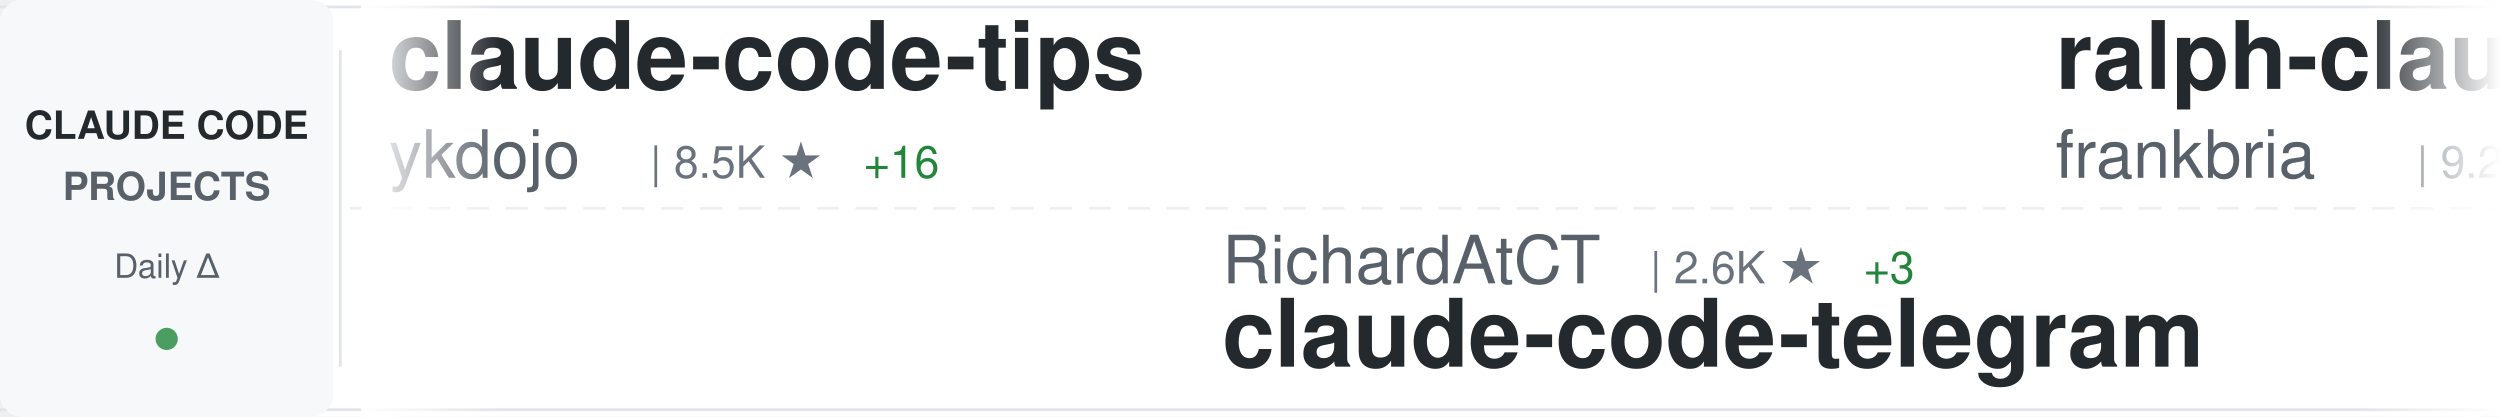
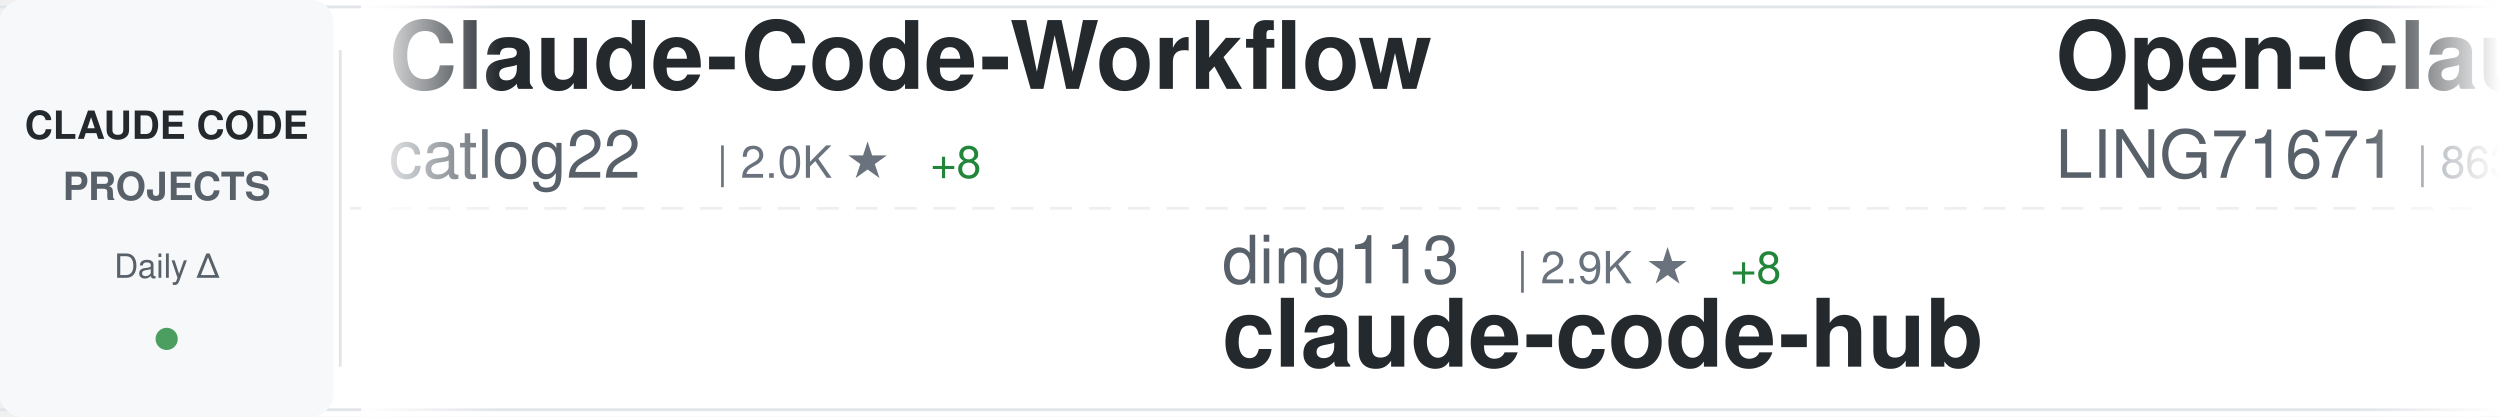
<svg xmlns="http://www.w3.org/2000/svg" width="900" height="150">
  <defs>
    <linearGradient id="awesomeLeftFade" x1="0%" y1="0%" x2="100%" y2="0%">
      <stop offset="0%" style="stop-color:#ffffff;stop-opacity:1" />
      <stop offset="100%" style="stop-color:#ffffff;stop-opacity:0" />
    </linearGradient>
    <linearGradient id="awesomeRightFade" x1="0%" y1="0%" x2="100%" y2="0%">
      <stop offset="0%" style="stop-color:#ffffff;stop-opacity:0" />
      <stop offset="100%" style="stop-color:#ffffff;stop-opacity:1" />
    </linearGradient>
  </defs>
  <rect width="900" height="150" fill="#ffffff" rx="8" />
  <rect x="0" y="2" width="900" height="1" fill="#e1e4e8" />
  <rect x="0" y="147" width="900" height="1" fill="#e1e4e8" />
  <line x1="0" y1="75" x2="900" y2="75" stroke="#e1e4e8" stroke-width="1" stroke-dasharray="8 6" opacity="0.6" />
  <rect x="0" y="0" width="120" height="150" fill="#f6f8fa" rx="8" />
  <text x="60" y="50" font-family="-apple-system, BlinkMacSystemFont, 'Segoe UI', Helvetica, Arial, sans-serif" font-size="14" font-weight="600" fill="#24292e" text-anchor="middle">CLAUDE CODE</text>
  <text x="60" y="72" font-family="-apple-system, BlinkMacSystemFont, 'Segoe UI', Helvetica, Arial, sans-serif" font-size="14" font-weight="600" fill="#586069" text-anchor="middle">PROJECTS</text>
  <text x="60" y="100" font-family="-apple-system, BlinkMacSystemFont, 'Segoe UI', Helvetica, Arial, sans-serif" font-size="12" font-weight="500" fill="#586069" text-anchor="middle">Daily Δ</text>
  <circle cx="60" cy="122" r="4" fill="#22863a" opacity="0.8" />
  <rect x="122" y="18" width="1" height="114" fill="#e1e4e8" />
  <clipPath id="awesomeTickerClip">
    <rect x="130" y="0" width="770" height="150" />
  </clipPath>
  <g clip-path="url(#awesomeTickerClip)">
    <g id="awesomeTickerItems">
      <animateTransform attributeName="transform" attributeType="XML" type="translate" from="0 0" to="-3000 0" dur="54s" repeatCount="indefinite" />
      <g transform="translate(0, 0)">
-         <text x="140" y="32" font-family="-apple-system, BlinkMacSystemFont, 'Segoe UI', Helvetica, Arial, sans-serif" font-size="34" font-weight="600" fill="#24292e">claude-code-tips</text>
-         <text x="140" y="64" font-family="-apple-system, BlinkMacSystemFont, 'Segoe UI', Helvetica, Arial, sans-serif" font-size="24" font-weight="400" fill="#586069">ykdojo</text>
-         <text x="234" y="64" font-family="-apple-system, BlinkMacSystemFont, 'Segoe UI', Helvetica, Arial, sans-serif" font-size="16" font-weight="500" fill="#6a737d">| 8.5K ★</text>
-         <text x="311" y="64" font-family="-apple-system, BlinkMacSystemFont, 'Segoe UI', Helvetica, Arial, sans-serif" font-size="16" font-weight="500" fill="#22863a"> +16</text>
+         <text x="140" y="32" font-family="-apple-system, BlinkMacSystemFont, 'Segoe UI', Helvetica, Arial, sans-serif" font-size="34" font-weight="600" fill="#24292e">Claude-Code-Workflow</text>
+         <text x="140" y="64" font-family="-apple-system, BlinkMacSystemFont, 'Segoe UI', Helvetica, Arial, sans-serif" font-size="24" font-weight="400" fill="#586069">catlog22</text>
+         <text x="258" y="64" font-family="-apple-system, BlinkMacSystemFont, 'Segoe UI', Helvetica, Arial, sans-serif" font-size="16" font-weight="500" fill="#6a737d">| 2.0K ★</text>
+         <text x="335" y="64" font-family="-apple-system, BlinkMacSystemFont, 'Segoe UI', Helvetica, Arial, sans-serif" font-size="16" font-weight="500" fill="#22863a"> +8</text>
      </g>
      <g transform="translate(300, 0)">
-         <text x="140" y="102" font-family="-apple-system, BlinkMacSystemFont, 'Segoe UI', Helvetica, Arial, sans-serif" font-size="24" font-weight="400" fill="#586069">RichardAtCT</text>
-         <text x="294" y="102" font-family="-apple-system, BlinkMacSystemFont, 'Segoe UI', Helvetica, Arial, sans-serif" font-size="16" font-weight="500" fill="#6a737d">| 2.6K ★</text>
-         <text x="371" y="102" font-family="-apple-system, BlinkMacSystemFont, 'Segoe UI', Helvetica, Arial, sans-serif" font-size="16" font-weight="500" fill="#22863a"> +3</text>
-         <text x="140" y="132" font-family="-apple-system, BlinkMacSystemFont, 'Segoe UI', Helvetica, Arial, sans-serif" font-size="34" font-weight="600" fill="#24292e">claude-code-telegram</text>
+         <text x="140" y="102" font-family="-apple-system, BlinkMacSystemFont, 'Segoe UI', Helvetica, Arial, sans-serif" font-size="24" font-weight="400" fill="#586069">ding113</text>
+         <text x="246" y="102" font-family="-apple-system, BlinkMacSystemFont, 'Segoe UI', Helvetica, Arial, sans-serif" font-size="16" font-weight="500" fill="#6a737d">| 2.9K ★</text>
+         <text x="323" y="102" font-family="-apple-system, BlinkMacSystemFont, 'Segoe UI', Helvetica, Arial, sans-serif" font-size="16" font-weight="500" fill="#22863a"> +8</text>
+         <text x="140" y="132" font-family="-apple-system, BlinkMacSystemFont, 'Segoe UI', Helvetica, Arial, sans-serif" font-size="34" font-weight="600" fill="#24292e">claude-code-hub</text>
      </g>
      <g transform="translate(600, 0)">
-         <text x="140" y="32" font-family="-apple-system, BlinkMacSystemFont, 'Segoe UI', Helvetica, Arial, sans-serif" font-size="34" font-weight="600" fill="#24292e">ralph-claude-code</text>
-         <text x="140" y="64" font-family="-apple-system, BlinkMacSystemFont, 'Segoe UI', Helvetica, Arial, sans-serif" font-size="24" font-weight="400" fill="#586069">frankbria</text>
-         <text x="270" y="64" font-family="-apple-system, BlinkMacSystemFont, 'Segoe UI', Helvetica, Arial, sans-serif" font-size="16" font-weight="500" fill="#6a737d">| 9.2K ★</text>
-         <text x="347" y="64" font-family="-apple-system, BlinkMacSystemFont, 'Segoe UI', Helvetica, Arial, sans-serif" font-size="16" font-weight="500" fill="#22863a"> +6</text>
+         <text x="140" y="32" font-family="-apple-system, BlinkMacSystemFont, 'Segoe UI', Helvetica, Arial, sans-serif" font-size="34" font-weight="600" fill="#24292e">Open-ClaudeCode</text>
+         <text x="140" y="64" font-family="-apple-system, BlinkMacSystemFont, 'Segoe UI', Helvetica, Arial, sans-serif" font-size="24" font-weight="400" fill="#586069">LING71671</text>
+         <text x="270" y="64" font-family="-apple-system, BlinkMacSystemFont, 'Segoe UI', Helvetica, Arial, sans-serif" font-size="16" font-weight="500" fill="#6a737d">| 863 ★</text>
+         <text x="338" y="64" font-family="-apple-system, BlinkMacSystemFont, 'Segoe UI', Helvetica, Arial, sans-serif" font-size="16" font-weight="500" fill="#22863a"> +3</text>
      </g>
      <g transform="translate(900, 0)">
-         <text x="140" y="102" font-family="-apple-system, BlinkMacSystemFont, 'Segoe UI', Helvetica, Arial, sans-serif" font-size="24" font-weight="400" fill="#586069">diet103</text>
-         <text x="246" y="102" font-family="-apple-system, BlinkMacSystemFont, 'Segoe UI', Helvetica, Arial, sans-serif" font-size="16" font-weight="500" fill="#6a737d">| 9.7K ★</text>
-         <text x="323" y="102" font-family="-apple-system, BlinkMacSystemFont, 'Segoe UI', Helvetica, Arial, sans-serif" font-size="16" font-weight="500" fill="#22863a"> +3</text>
-         <text x="140" y="132" font-family="-apple-system, BlinkMacSystemFont, 'Segoe UI', Helvetica, Arial, sans-serif" font-size="34" font-weight="600" fill="#24292e">claude-code-infrastructu...</text>
+         <text x="140" y="102" font-family="-apple-system, BlinkMacSystemFont, 'Segoe UI', Helvetica, Arial, sans-serif" font-size="24" font-weight="400" fill="#586069">nanocoai</text>
+         <text x="258" y="102" font-family="-apple-system, BlinkMacSystemFont, 'Segoe UI', Helvetica, Arial, sans-serif" font-size="16" font-weight="500" fill="#6a737d">| 29.4K ★</text>
+         <text x="344" y="102" font-family="-apple-system, BlinkMacSystemFont, 'Segoe UI', Helvetica, Arial, sans-serif" font-size="16" font-weight="500" fill="#22863a"> +43</text>
+         <text x="140" y="132" font-family="-apple-system, BlinkMacSystemFont, 'Segoe UI', Helvetica, Arial, sans-serif" font-size="34" font-weight="600" fill="#24292e">nanoclaw</text>
      </g>
      <g transform="translate(1200, 0)">
        <text x="140" y="32" font-family="-apple-system, BlinkMacSystemFont, 'Segoe UI', Helvetica, Arial, sans-serif" font-size="34" font-weight="600" fill="#24292e">claude-code-tudou</text>
        <text x="140" y="64" font-family="-apple-system, BlinkMacSystemFont, 'Segoe UI', Helvetica, Arial, sans-serif" font-size="24" font-weight="400" fill="#586069">AICoderTudou</text>
        <text x="306" y="64" font-family="-apple-system, BlinkMacSystemFont, 'Segoe UI', Helvetica, Arial, sans-serif" font-size="16" font-weight="500" fill="#6a737d">| 501 ★</text>
      </g>
      <g transform="translate(1500, 0)">
-         <text x="140" y="102" font-family="-apple-system, BlinkMacSystemFont, 'Segoe UI', Helvetica, Arial, sans-serif" font-size="24" font-weight="400" fill="#586069">Maciek-roboblog</text>
-         <text x="342" y="102" font-family="-apple-system, BlinkMacSystemFont, 'Segoe UI', Helvetica, Arial, sans-serif" font-size="16" font-weight="500" fill="#6a737d">| 8.1K ★</text>
-         <text x="419" y="102" font-family="-apple-system, BlinkMacSystemFont, 'Segoe UI', Helvetica, Arial, sans-serif" font-size="16" font-weight="500" fill="#22863a"> +7</text>
-         <text x="140" y="132" font-family="-apple-system, BlinkMacSystemFont, 'Segoe UI', Helvetica, Arial, sans-serif" font-size="34" font-weight="600" fill="#24292e">Claude-Code-Usage-Monito...</text>
+         <text x="140" y="102" font-family="-apple-system, BlinkMacSystemFont, 'Segoe UI', Helvetica, Arial, sans-serif" font-size="24" font-weight="400" fill="#586069">disler</text>
+         <text x="234" y="102" font-family="-apple-system, BlinkMacSystemFont, 'Segoe UI', Helvetica, Arial, sans-serif" font-size="16" font-weight="500" fill="#6a737d">| 3.7K ★</text>
+         <text x="311" y="102" font-family="-apple-system, BlinkMacSystemFont, 'Segoe UI', Helvetica, Arial, sans-serif" font-size="16" font-weight="500" fill="#22863a"> +6</text>
+         <text x="140" y="132" font-family="-apple-system, BlinkMacSystemFont, 'Segoe UI', Helvetica, Arial, sans-serif" font-size="34" font-weight="600" fill="#24292e">claude-code-hooks-master...</text>
      </g>
      <g transform="translate(1800, 0)">
-         <text x="140" y="32" font-family="-apple-system, BlinkMacSystemFont, 'Segoe UI', Helvetica, Arial, sans-serif" font-size="34" font-weight="600" fill="#24292e">antigravity-awesome-skil...</text>
-         <text x="140" y="64" font-family="-apple-system, BlinkMacSystemFont, 'Segoe UI', Helvetica, Arial, sans-serif" font-size="24" font-weight="400" fill="#586069">sickn33</text>
-         <text x="246" y="64" font-family="-apple-system, BlinkMacSystemFont, 'Segoe UI', Helvetica, Arial, sans-serif" font-size="16" font-weight="500" fill="#6a737d">| 38.7K ★</text>
-         <text x="332" y="64" font-family="-apple-system, BlinkMacSystemFont, 'Segoe UI', Helvetica, Arial, sans-serif" font-size="16" font-weight="500" fill="#22863a"> +123</text>
+         <text x="140" y="32" font-family="-apple-system, BlinkMacSystemFont, 'Segoe UI', Helvetica, Arial, sans-serif" font-size="34" font-weight="600" fill="#24292e">claude-code-security-rev...</text>
+         <text x="140" y="64" font-family="-apple-system, BlinkMacSystemFont, 'Segoe UI', Helvetica, Arial, sans-serif" font-size="24" font-weight="400" fill="#586069">anthropics</text>
+         <text x="282" y="64" font-family="-apple-system, BlinkMacSystemFont, 'Segoe UI', Helvetica, Arial, sans-serif" font-size="16" font-weight="500" fill="#6a737d">| 4.8K ★</text>
+         <text x="359" y="64" font-family="-apple-system, BlinkMacSystemFont, 'Segoe UI', Helvetica, Arial, sans-serif" font-size="16" font-weight="500" fill="#22863a"> +79</text>
      </g>
      <g transform="translate(2100, 0)">
-         <text x="140" y="102" font-family="-apple-system, BlinkMacSystemFont, 'Segoe UI', Helvetica, Arial, sans-serif" font-size="24" font-weight="400" fill="#586069">Donchitos</text>
-         <text x="270" y="102" font-family="-apple-system, BlinkMacSystemFont, 'Segoe UI', Helvetica, Arial, sans-serif" font-size="16" font-weight="500" fill="#6a737d">| 19.9K ★</text>
-         <text x="356" y="102" font-family="-apple-system, BlinkMacSystemFont, 'Segoe UI', Helvetica, Arial, sans-serif" font-size="16" font-weight="500" fill="#22863a"> +106</text>
-         <text x="140" y="132" font-family="-apple-system, BlinkMacSystemFont, 'Segoe UI', Helvetica, Arial, sans-serif" font-size="34" font-weight="600" fill="#24292e">Claude-Code-Game-Studios</text>
+         <text x="140" y="102" font-family="-apple-system, BlinkMacSystemFont, 'Segoe UI', Helvetica, Arial, sans-serif" font-size="24" font-weight="400" fill="#586069">diet103</text>
+         <text x="246" y="102" font-family="-apple-system, BlinkMacSystemFont, 'Segoe UI', Helvetica, Arial, sans-serif" font-size="16" font-weight="500" fill="#6a737d">| 9.7K ★</text>
+         <text x="323" y="102" font-family="-apple-system, BlinkMacSystemFont, 'Segoe UI', Helvetica, Arial, sans-serif" font-size="16" font-weight="500" fill="#22863a"> +4</text>
+         <text x="140" y="132" font-family="-apple-system, BlinkMacSystemFont, 'Segoe UI', Helvetica, Arial, sans-serif" font-size="34" font-weight="600" fill="#24292e">claude-code-infrastructu...</text>
      </g>
      <g transform="translate(2400, 0)">
-         <text x="140" y="32" font-family="-apple-system, BlinkMacSystemFont, 'Segoe UI', Helvetica, Arial, sans-serif" font-size="34" font-weight="600" fill="#24292e">claude-code-local</text>
-         <text x="140" y="64" font-family="-apple-system, BlinkMacSystemFont, 'Segoe UI', Helvetica, Arial, sans-serif" font-size="24" font-weight="400" fill="#586069">nicedreamzapp</text>
-         <text x="318" y="64" font-family="-apple-system, BlinkMacSystemFont, 'Segoe UI', Helvetica, Arial, sans-serif" font-size="16" font-weight="500" fill="#6a737d">| 2.7K ★</text>
-         <text x="395" y="64" font-family="-apple-system, BlinkMacSystemFont, 'Segoe UI', Helvetica, Arial, sans-serif" font-size="16" font-weight="500" fill="#22863a"> +7</text>
+         <text x="140" y="32" font-family="-apple-system, BlinkMacSystemFont, 'Segoe UI', Helvetica, Arial, sans-serif" font-size="34" font-weight="600" fill="#24292e">collection-claude-code-s...</text>
+         <text x="140" y="64" font-family="-apple-system, BlinkMacSystemFont, 'Segoe UI', Helvetica, Arial, sans-serif" font-size="24" font-weight="400" fill="#586069">chauncygu</text>
+         <text x="270" y="64" font-family="-apple-system, BlinkMacSystemFont, 'Segoe UI', Helvetica, Arial, sans-serif" font-size="16" font-weight="500" fill="#6a737d">| 2.5K ★</text>
+         <text x="347" y="64" font-family="-apple-system, BlinkMacSystemFont, 'Segoe UI', Helvetica, Arial, sans-serif" font-size="16" font-weight="500" fill="#22863a"> +6</text>
      </g>
      <g transform="translate(2700, 0)">
-         <text x="140" y="102" font-family="-apple-system, BlinkMacSystemFont, 'Segoe UI', Helvetica, Arial, sans-serif" font-size="24" font-weight="400" fill="#586069">AprilNEA</text>
-         <text x="258" y="102" font-family="-apple-system, BlinkMacSystemFont, 'Segoe UI', Helvetica, Arial, sans-serif" font-size="16" font-weight="500" fill="#6a737d">| 384 ★</text>
-         <text x="140" y="132" font-family="-apple-system, BlinkMacSystemFont, 'Segoe UI', Helvetica, Arial, sans-serif" font-size="34" font-weight="600" fill="#24292e">claude-code-source</text>
+         <text x="140" y="102" font-family="-apple-system, BlinkMacSystemFont, 'Segoe UI', Helvetica, Arial, sans-serif" font-size="24" font-weight="400" fill="#586069">lorryjovens-hub</text>
+         <text x="342" y="102" font-family="-apple-system, BlinkMacSystemFont, 'Segoe UI', Helvetica, Arial, sans-serif" font-size="16" font-weight="500" fill="#6a737d">| 1.6K ★</text>
+         <text x="419" y="102" font-family="-apple-system, BlinkMacSystemFont, 'Segoe UI', Helvetica, Arial, sans-serif" font-size="16" font-weight="500" fill="#22863a"> +3</text>
+         <text x="140" y="132" font-family="-apple-system, BlinkMacSystemFont, 'Segoe UI', Helvetica, Arial, sans-serif" font-size="34" font-weight="600" fill="#24292e">claude-code-rust</text>
      </g>
      <g transform="translate(3000, 0)">
-         <text x="140" y="32" font-family="-apple-system, BlinkMacSystemFont, 'Segoe UI', Helvetica, Arial, sans-serif" font-size="34" font-weight="600" fill="#24292e">claude-code-tips</text>
-         <text x="140" y="64" font-family="-apple-system, BlinkMacSystemFont, 'Segoe UI', Helvetica, Arial, sans-serif" font-size="24" font-weight="400" fill="#586069">ykdojo</text>
-         <text x="234" y="64" font-family="-apple-system, BlinkMacSystemFont, 'Segoe UI', Helvetica, Arial, sans-serif" font-size="16" font-weight="500" fill="#6a737d">| 8.5K ★</text>
-         <text x="311" y="64" font-family="-apple-system, BlinkMacSystemFont, 'Segoe UI', Helvetica, Arial, sans-serif" font-size="16" font-weight="500" fill="#22863a"> +16</text>
+         <text x="140" y="32" font-family="-apple-system, BlinkMacSystemFont, 'Segoe UI', Helvetica, Arial, sans-serif" font-size="34" font-weight="600" fill="#24292e">Claude-Code-Workflow</text>
+         <text x="140" y="64" font-family="-apple-system, BlinkMacSystemFont, 'Segoe UI', Helvetica, Arial, sans-serif" font-size="24" font-weight="400" fill="#586069">catlog22</text>
+         <text x="258" y="64" font-family="-apple-system, BlinkMacSystemFont, 'Segoe UI', Helvetica, Arial, sans-serif" font-size="16" font-weight="500" fill="#6a737d">| 2.0K ★</text>
+         <text x="335" y="64" font-family="-apple-system, BlinkMacSystemFont, 'Segoe UI', Helvetica, Arial, sans-serif" font-size="16" font-weight="500" fill="#22863a"> +8</text>
      </g>
      <g transform="translate(3300, 0)">
-         <text x="140" y="102" font-family="-apple-system, BlinkMacSystemFont, 'Segoe UI', Helvetica, Arial, sans-serif" font-size="24" font-weight="400" fill="#586069">RichardAtCT</text>
-         <text x="294" y="102" font-family="-apple-system, BlinkMacSystemFont, 'Segoe UI', Helvetica, Arial, sans-serif" font-size="16" font-weight="500" fill="#6a737d">| 2.6K ★</text>
-         <text x="371" y="102" font-family="-apple-system, BlinkMacSystemFont, 'Segoe UI', Helvetica, Arial, sans-serif" font-size="16" font-weight="500" fill="#22863a"> +3</text>
-         <text x="140" y="132" font-family="-apple-system, BlinkMacSystemFont, 'Segoe UI', Helvetica, Arial, sans-serif" font-size="34" font-weight="600" fill="#24292e">claude-code-telegram</text>
+         <text x="140" y="102" font-family="-apple-system, BlinkMacSystemFont, 'Segoe UI', Helvetica, Arial, sans-serif" font-size="24" font-weight="400" fill="#586069">ding113</text>
+         <text x="246" y="102" font-family="-apple-system, BlinkMacSystemFont, 'Segoe UI', Helvetica, Arial, sans-serif" font-size="16" font-weight="500" fill="#6a737d">| 2.9K ★</text>
+         <text x="323" y="102" font-family="-apple-system, BlinkMacSystemFont, 'Segoe UI', Helvetica, Arial, sans-serif" font-size="16" font-weight="500" fill="#22863a"> +8</text>
+         <text x="140" y="132" font-family="-apple-system, BlinkMacSystemFont, 'Segoe UI', Helvetica, Arial, sans-serif" font-size="34" font-weight="600" fill="#24292e">claude-code-hub</text>
      </g>
      <g transform="translate(3600, 0)">
-         <text x="140" y="32" font-family="-apple-system, BlinkMacSystemFont, 'Segoe UI', Helvetica, Arial, sans-serif" font-size="34" font-weight="600" fill="#24292e">ralph-claude-code</text>
-         <text x="140" y="64" font-family="-apple-system, BlinkMacSystemFont, 'Segoe UI', Helvetica, Arial, sans-serif" font-size="24" font-weight="400" fill="#586069">frankbria</text>
-         <text x="270" y="64" font-family="-apple-system, BlinkMacSystemFont, 'Segoe UI', Helvetica, Arial, sans-serif" font-size="16" font-weight="500" fill="#6a737d">| 9.2K ★</text>
-         <text x="347" y="64" font-family="-apple-system, BlinkMacSystemFont, 'Segoe UI', Helvetica, Arial, sans-serif" font-size="16" font-weight="500" fill="#22863a"> +6</text>
+         <text x="140" y="32" font-family="-apple-system, BlinkMacSystemFont, 'Segoe UI', Helvetica, Arial, sans-serif" font-size="34" font-weight="600" fill="#24292e">Open-ClaudeCode</text>
+         <text x="140" y="64" font-family="-apple-system, BlinkMacSystemFont, 'Segoe UI', Helvetica, Arial, sans-serif" font-size="24" font-weight="400" fill="#586069">LING71671</text>
+         <text x="270" y="64" font-family="-apple-system, BlinkMacSystemFont, 'Segoe UI', Helvetica, Arial, sans-serif" font-size="16" font-weight="500" fill="#6a737d">| 863 ★</text>
+         <text x="338" y="64" font-family="-apple-system, BlinkMacSystemFont, 'Segoe UI', Helvetica, Arial, sans-serif" font-size="16" font-weight="500" fill="#22863a"> +3</text>
      </g>
      <g transform="translate(3900, 0)">
-         <text x="140" y="102" font-family="-apple-system, BlinkMacSystemFont, 'Segoe UI', Helvetica, Arial, sans-serif" font-size="24" font-weight="400" fill="#586069">diet103</text>
-         <text x="246" y="102" font-family="-apple-system, BlinkMacSystemFont, 'Segoe UI', Helvetica, Arial, sans-serif" font-size="16" font-weight="500" fill="#6a737d">| 9.7K ★</text>
-         <text x="323" y="102" font-family="-apple-system, BlinkMacSystemFont, 'Segoe UI', Helvetica, Arial, sans-serif" font-size="16" font-weight="500" fill="#22863a"> +3</text>
-         <text x="140" y="132" font-family="-apple-system, BlinkMacSystemFont, 'Segoe UI', Helvetica, Arial, sans-serif" font-size="34" font-weight="600" fill="#24292e">claude-code-infrastructu...</text>
+         <text x="140" y="102" font-family="-apple-system, BlinkMacSystemFont, 'Segoe UI', Helvetica, Arial, sans-serif" font-size="24" font-weight="400" fill="#586069">nanocoai</text>
+         <text x="258" y="102" font-family="-apple-system, BlinkMacSystemFont, 'Segoe UI', Helvetica, Arial, sans-serif" font-size="16" font-weight="500" fill="#6a737d">| 29.4K ★</text>
+         <text x="344" y="102" font-family="-apple-system, BlinkMacSystemFont, 'Segoe UI', Helvetica, Arial, sans-serif" font-size="16" font-weight="500" fill="#22863a"> +43</text>
+         <text x="140" y="132" font-family="-apple-system, BlinkMacSystemFont, 'Segoe UI', Helvetica, Arial, sans-serif" font-size="34" font-weight="600" fill="#24292e">nanoclaw</text>
      </g>
    </g>
  </g>
  <rect x="130" y="0" width="50" height="150" fill="url(#awesomeLeftFade)" />
  <rect x="850" y="0" width="50" height="150" fill="url(#awesomeRightFade)" />
</svg>
